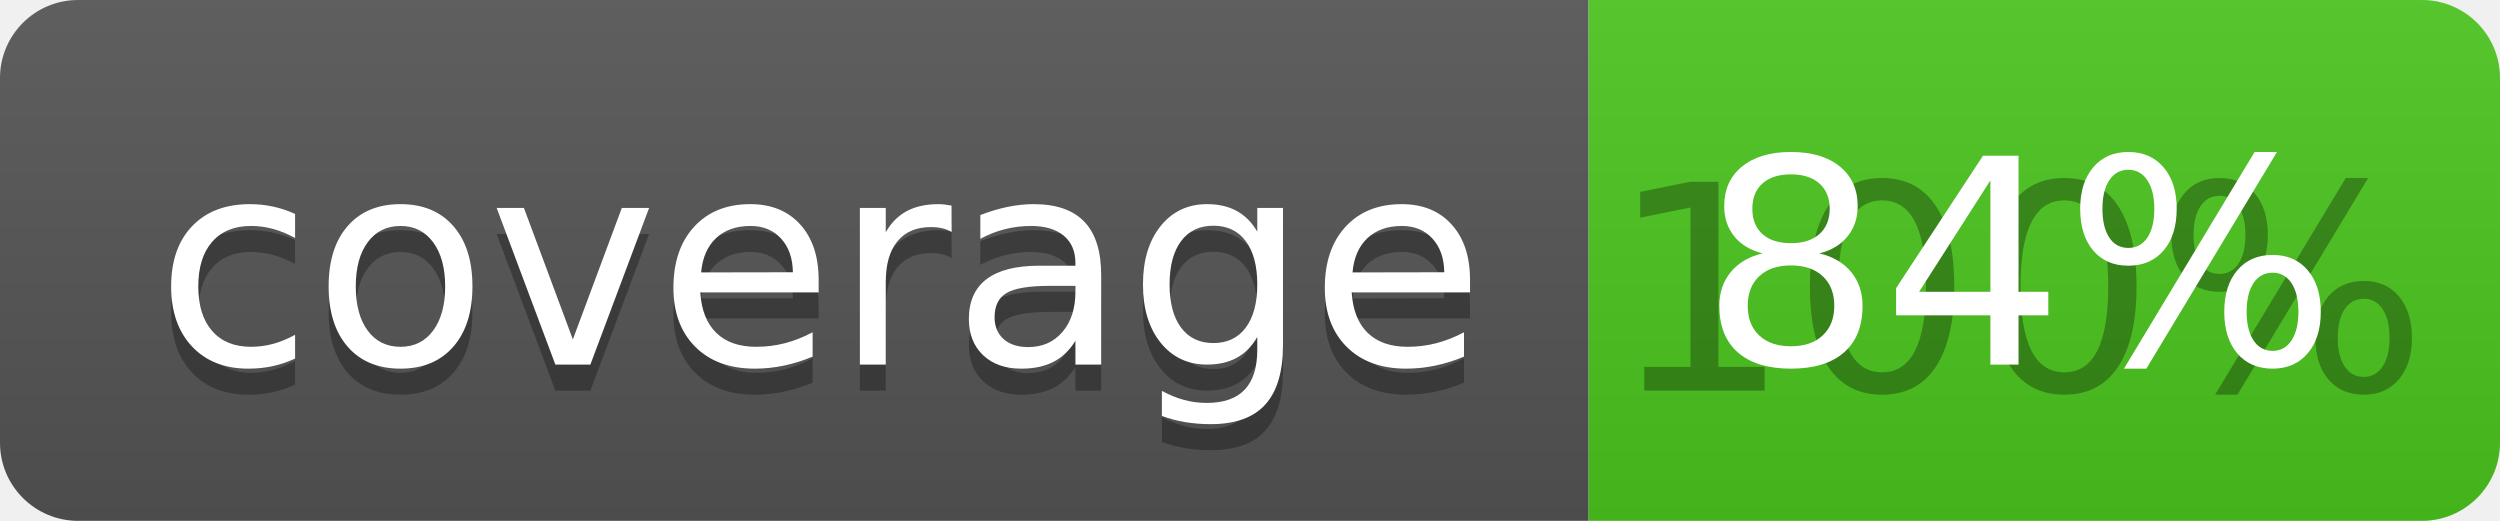
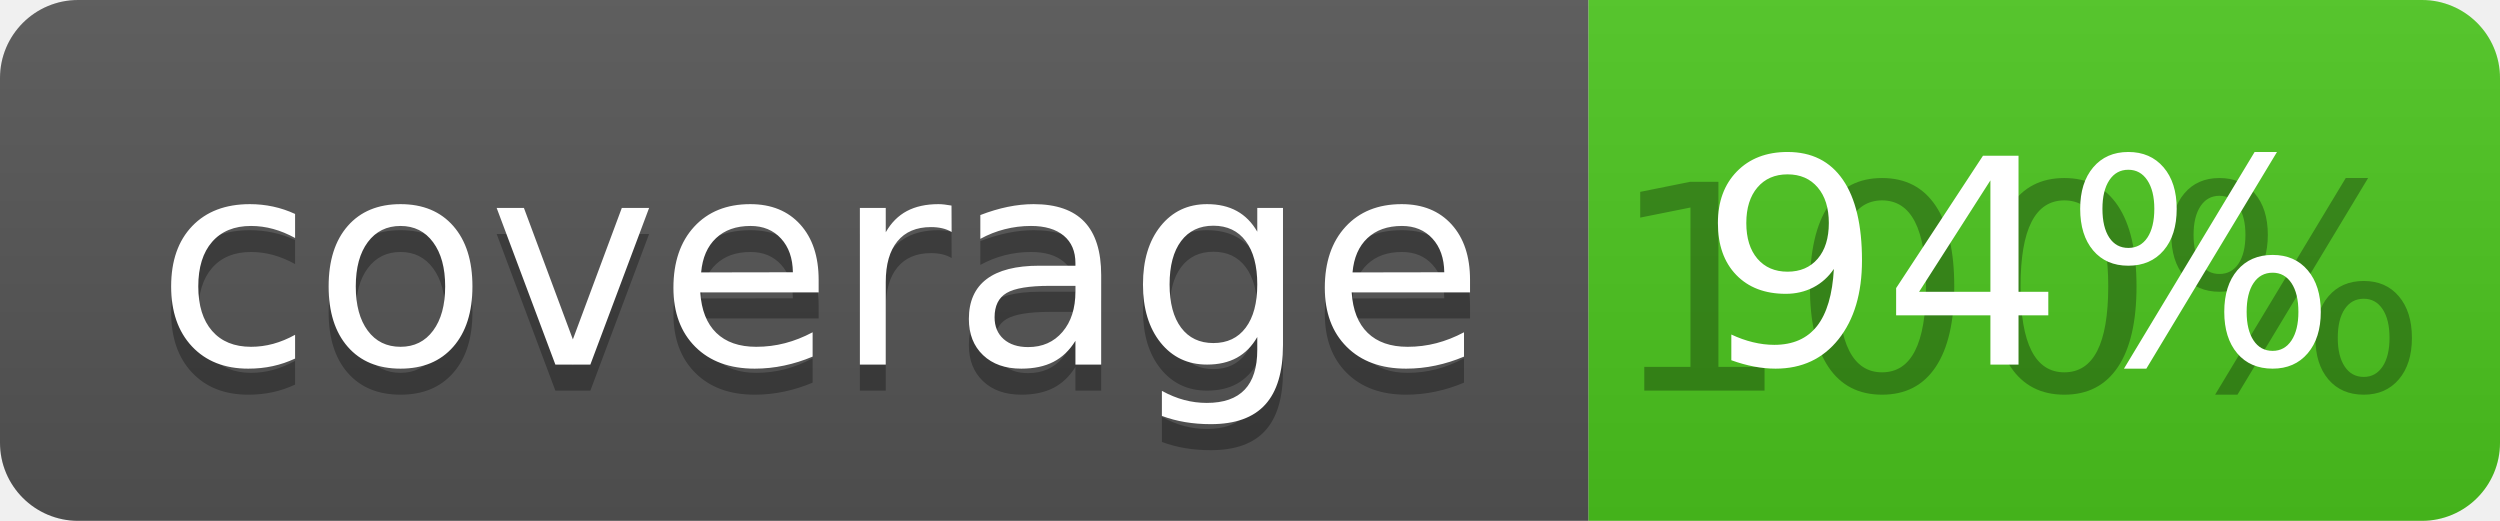
<svg xmlns="http://www.w3.org/2000/svg" width="96" height="20">
  <linearGradient id="b" x2="0" y2="100%">
    <stop offset="0" stop-color="#bbb" stop-opacity=".1" />
    <stop offset="1" stop-opacity=".1" />
  </linearGradient>
  <clipPath id="a">
    <rect width="96" height="20" rx="3" fill="#fff" />
  </clipPath>
  <g clip-path="url(#a)">
    <path fill="#555" d="M0 0h61v20H0z" />
    <path fill="#4CC61E" d="M61 0h35v20H61z" />
    <path fill="url(#b)" d="M0 0h96v20H0z" />
  </g>
  <g fill="#fff" text-anchor="middle" font-family="DejaVu Sans,Verdana,Geneva,sans-serif" font-size="110">
    <text x="315" y="150" fill="#010101" fill-opacity=".3" transform="scale(.1)" textLength="510">coverage</text>
    <text x="315" y="140" transform="scale(.1)" textLength="510">coverage</text>
    <text x="775" y="150" fill="#010101" fill-opacity=".3" transform="scale(.1)" textLength="250">100%</text>
-     <text x="775" y="140" transform="scale(.1)" textLength="250">84%</text>
+     <text x="775" y="140" transform="scale(.1)" textLength="250">94%</text>
  </g>
</svg>
